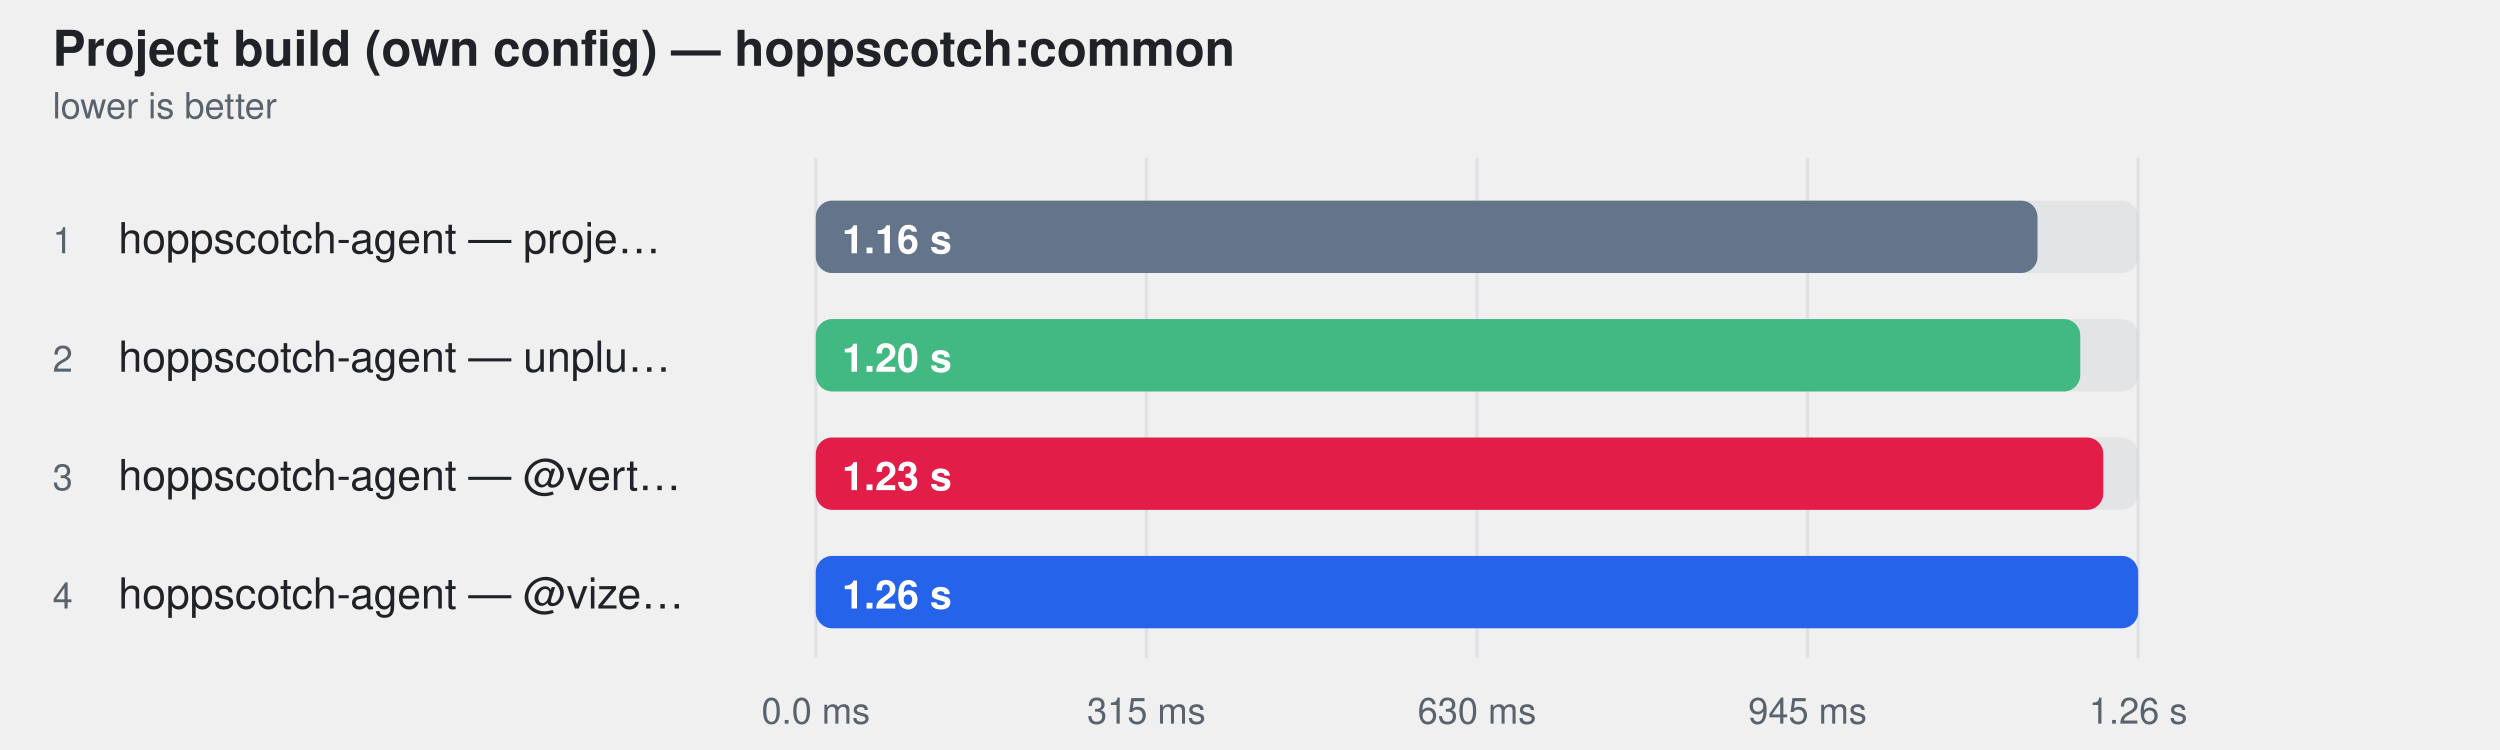
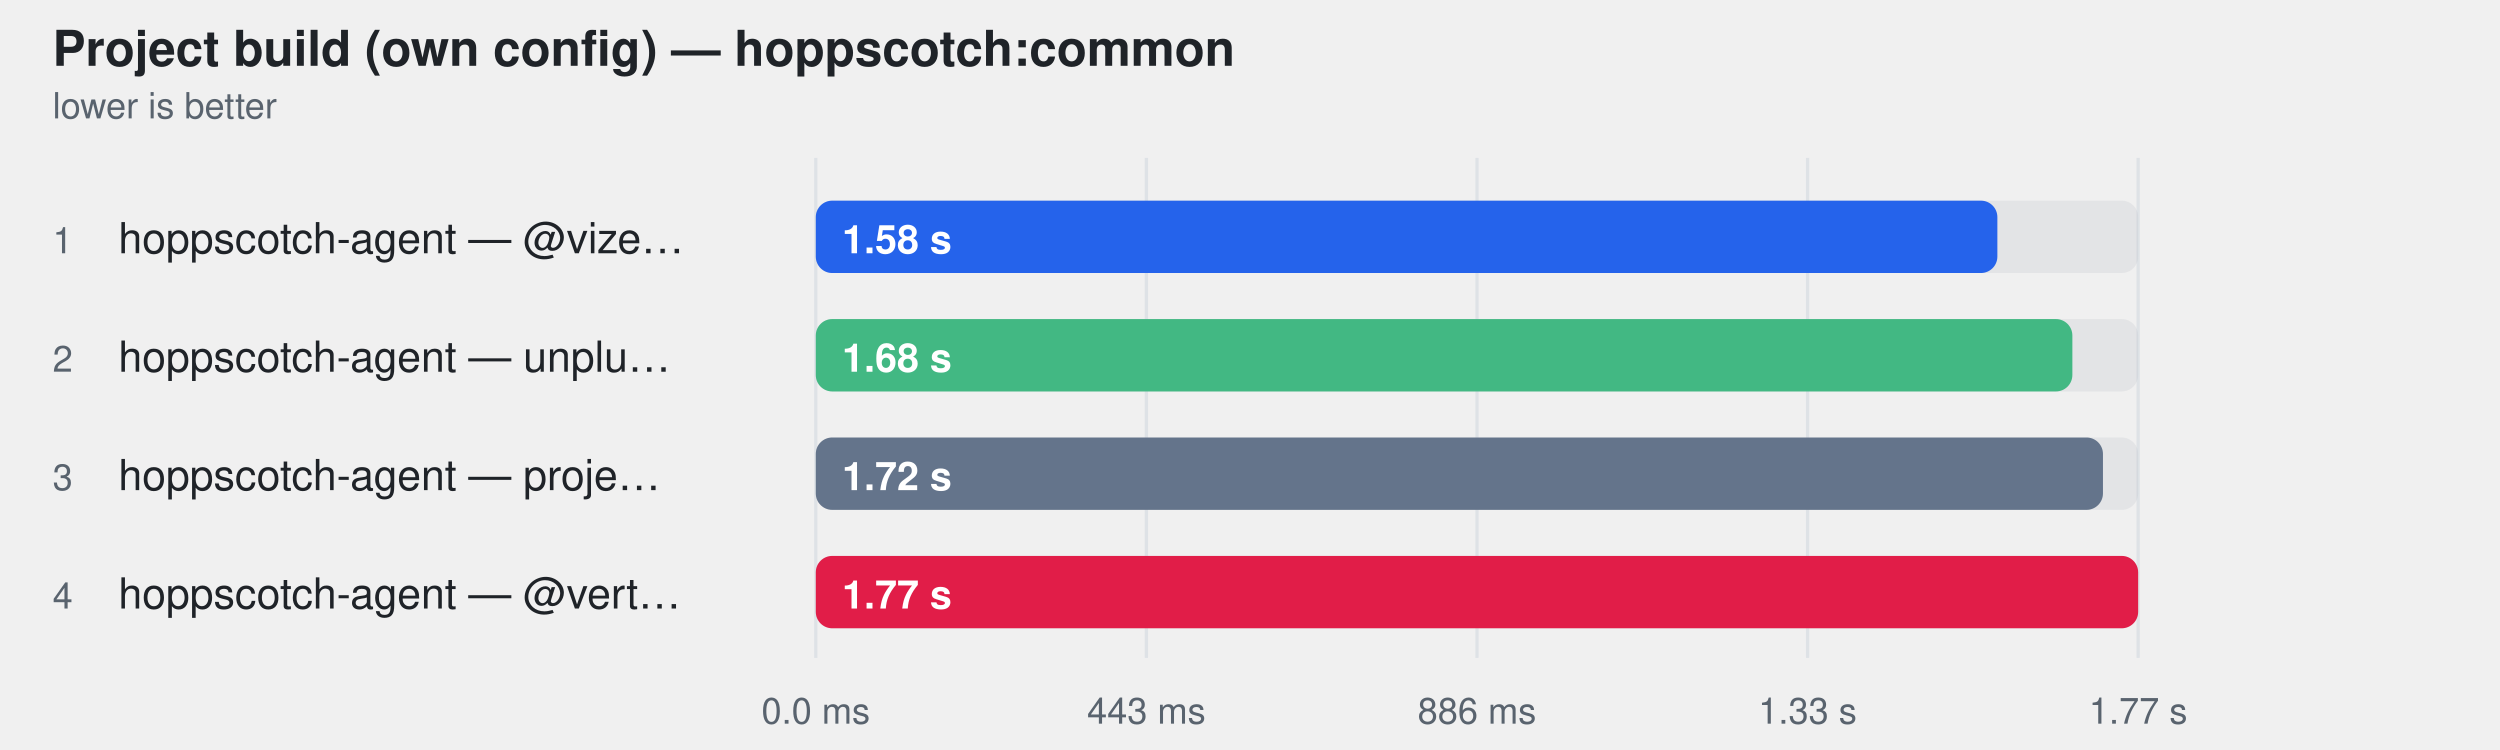
<svg xmlns="http://www.w3.org/2000/svg" width="760" height="228" viewBox="0 0 760 228" role="img" aria-label="Project build (own config) — hoppscotch:common">
  <style>
    text { font-family: -apple-system, BlinkMacSystemFont, "Segoe UI", Helvetica, Arial, sans-serif; }
  </style>
  <text fill="#1f2328" x="16" y="20" font-size="15" font-weight="600">Project build (own config) — hoppscotch:common</text>
  <text fill="#59636e" x="16" y="36" font-size="11">lower is better</text>
  <line x1="248" y1="48" x2="248" y2="200" stroke="#d0d7de" stroke-opacity="0.55" />
  <text fill="#59636e" x="248" y="220" text-anchor="middle" font-size="11">0.0 ms</text>
  <line x1="348.5" y1="48" x2="348.5" y2="200" stroke="#d0d7de" stroke-opacity="0.55" />
-   <text fill="#59636e" x="348.5" y="220" text-anchor="middle" font-size="11">315 ms</text>
+   <text fill="#59636e" x="348.5" y="220" text-anchor="middle" font-size="11">443 ms</text>
  <line x1="449" y1="48" x2="449" y2="200" stroke="#d0d7de" stroke-opacity="0.55" />
-   <text fill="#59636e" x="449" y="220" text-anchor="middle" font-size="11">630 ms</text>
+   <text fill="#59636e" x="449" y="220" text-anchor="middle" font-size="11">886 ms</text>
  <line x1="549.5" y1="48" x2="549.5" y2="200" stroke="#d0d7de" stroke-opacity="0.55" />
-   <text fill="#59636e" x="549.5" y="220" text-anchor="middle" font-size="11">945 ms</text>
+   <text fill="#59636e" x="549.5" y="220" text-anchor="middle" font-size="11">1.33 s</text>
  <line x1="650" y1="48" x2="650" y2="200" stroke="#d0d7de" stroke-opacity="0.55" />
-   <text fill="#59636e" x="650" y="220" text-anchor="middle" font-size="11">1.26 s</text>
+   <text fill="#59636e" x="650" y="220" text-anchor="middle" font-size="11">1.77 s</text>
  <text fill="#59636e" x="16" y="77" font-size="11">1</text>
-   <text fill="#1f2328" x="36" y="77" font-size="13">hoppscotch-agent — proje…</text>
+   <text fill="#1f2328" x="36" y="77" font-size="13">hoppscotch-agent — @vize…</text>
  <rect x="248" y="61" width="402" height="22" rx="5" fill="#afb8c133" />
-   <rect x="248" y="61" width="371.4" height="22" rx="5" fill="#64748b" />
-   <text fill="#ffffff" x="256" y="77" font-size="12" font-weight="600">1.16 s</text>
+   <rect x="248" y="61" width="359.2" height="22" rx="5" fill="#2563eb" />
+   <text fill="#ffffff" x="256" y="77" font-size="12" font-weight="600">1.58 s</text>
  <text fill="#59636e" x="16" y="113" font-size="11">2</text>
  <text fill="#1f2328" x="36" y="113" font-size="13">hoppscotch-agent — unplu…</text>
  <rect x="248" y="97" width="402" height="22" rx="5" fill="#afb8c133" />
-   <rect x="248" y="97" width="384.4" height="22" rx="5" fill="#42b883" />
-   <text fill="#ffffff" x="256" y="113" font-size="12" font-weight="600">1.20 s</text>
+   <rect x="248" y="97" width="382.0" height="22" rx="5" fill="#42b883" />
+   <text fill="#ffffff" x="256" y="113" font-size="12" font-weight="600">1.68 s</text>
  <text fill="#59636e" x="16" y="149" font-size="11">3</text>
-   <text fill="#1f2328" x="36" y="149" font-size="13">hoppscotch-agent — @vert…</text>
+   <text fill="#1f2328" x="36" y="149" font-size="13">hoppscotch-agent — proje…</text>
  <rect x="248" y="133" width="402" height="22" rx="5" fill="#afb8c133" />
-   <rect x="248" y="133" width="391.4" height="22" rx="5" fill="#e11d48" />
-   <text fill="#ffffff" x="256" y="149" font-size="12" font-weight="600">1.23 s</text>
+   <rect x="248" y="133" width="391.3" height="22" rx="5" fill="#64748b" />
+   <text fill="#ffffff" x="256" y="149" font-size="12" font-weight="600">1.72 s</text>
  <text fill="#59636e" x="16" y="185" font-size="11">4</text>
-   <text fill="#1f2328" x="36" y="185" font-size="13">hoppscotch-agent — @vize…</text>
+   <text fill="#1f2328" x="36" y="185" font-size="13">hoppscotch-agent — @vert…</text>
  <rect x="248" y="169" width="402" height="22" rx="5" fill="#afb8c133" />
-   <rect x="248" y="169" width="402.0" height="22" rx="5" fill="#2563eb" />
-   <text fill="#ffffff" x="256" y="185" font-size="12" font-weight="600">1.26 s</text>
+   <rect x="248" y="169" width="402.0" height="22" rx="5" fill="#e11d48" />
+   <text fill="#ffffff" x="256" y="185" font-size="12" font-weight="600">1.77 s</text>
</svg>
